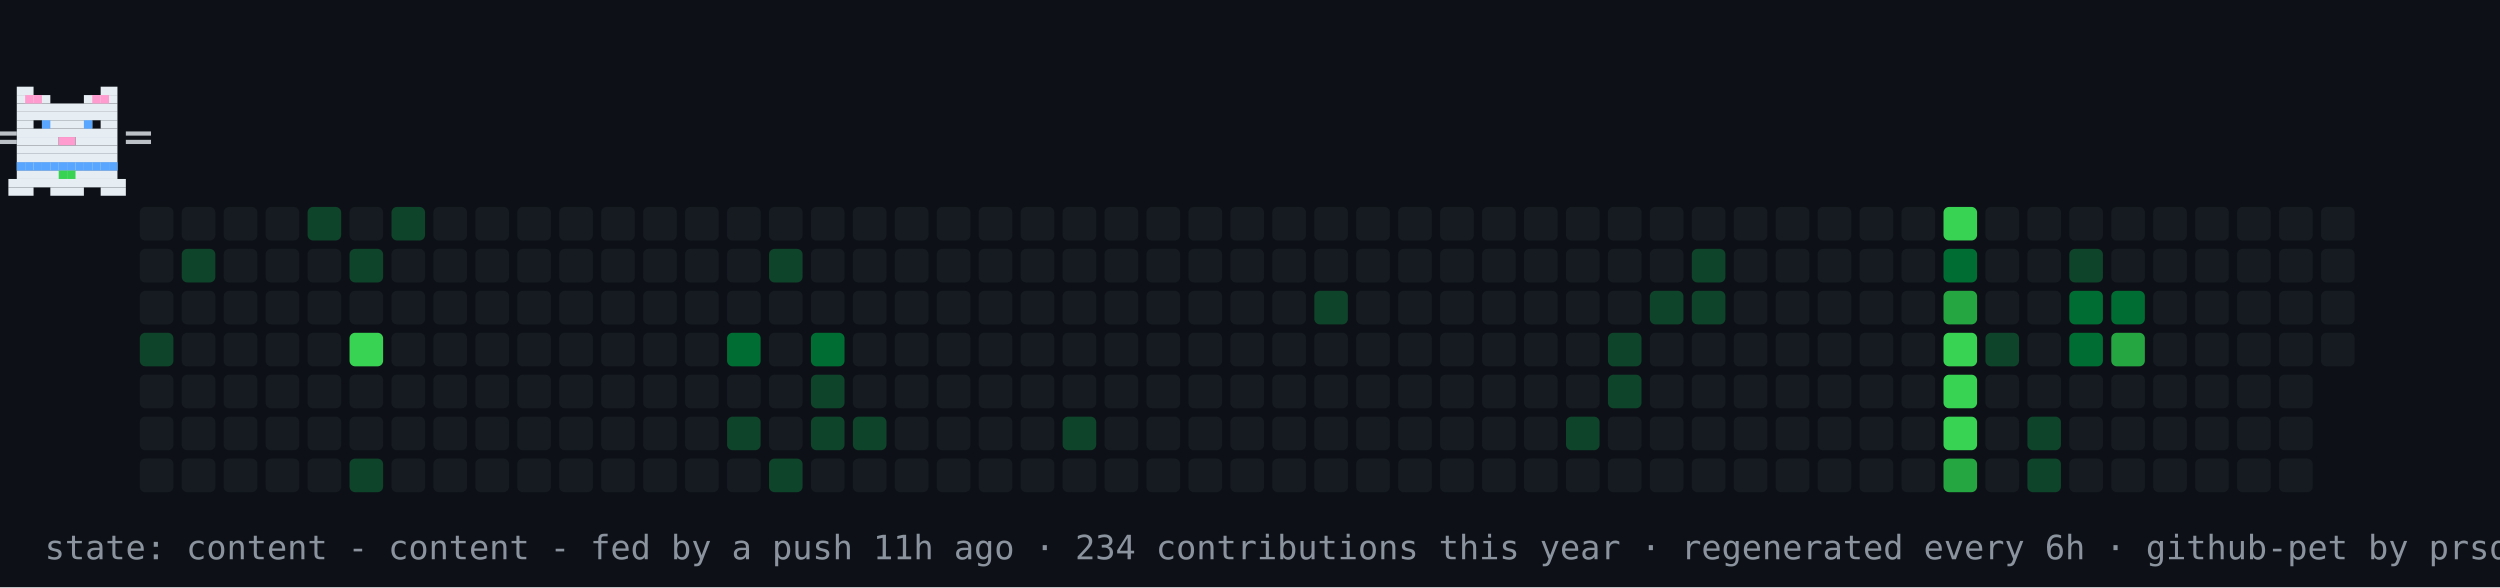
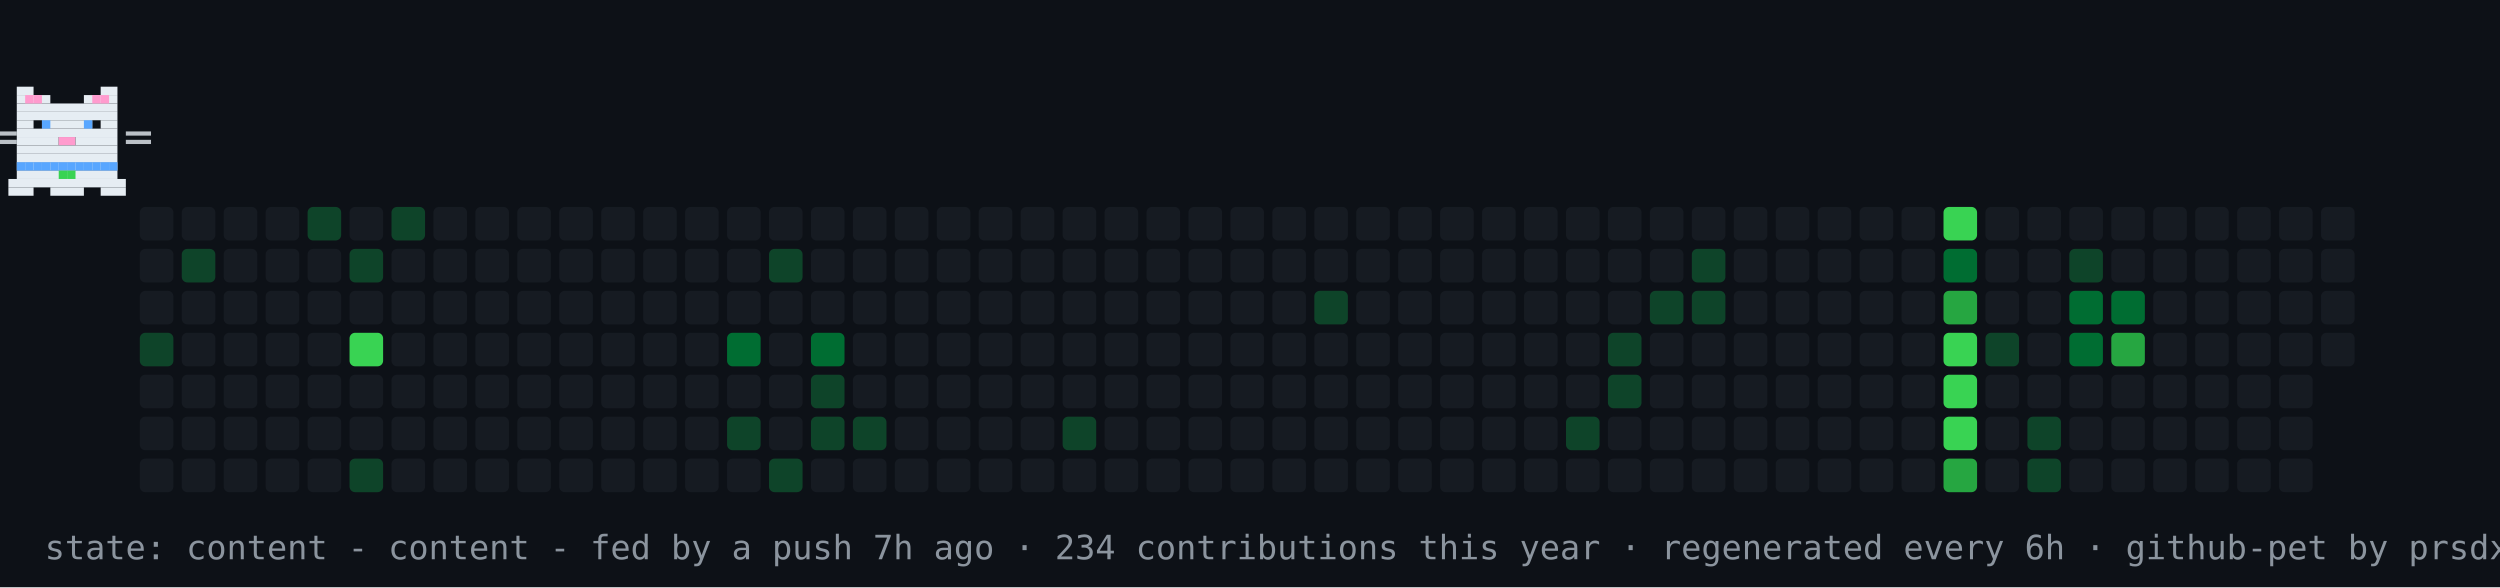
<svg xmlns="http://www.w3.org/2000/svg" width="894" height="210" viewBox="0 0 894 210" role="img" aria-label="contribution graph cat: content">
  <rect width="894" height="210" fill="#0d1117" />
  <rect x="50" y="74" width="12" height="12" rx="2" fill="#161b22" />
  <rect x="50" y="89" width="12" height="12" rx="2" fill="#161b22" />
  <rect x="50" y="104" width="12" height="12" rx="2" fill="#161b22" />
  <rect x="50" y="119" width="12" height="12" rx="2" fill="#0e4429" />
  <rect x="50" y="134" width="12" height="12" rx="2" fill="#161b22" />
  <rect x="50" y="149" width="12" height="12" rx="2" fill="#161b22" />
  <rect x="50" y="164" width="12" height="12" rx="2" fill="#161b22" />
  <rect x="65" y="74" width="12" height="12" rx="2" fill="#161b22" />
  <rect x="65" y="89" width="12" height="12" rx="2" fill="#0e4429" />
  <rect x="65" y="104" width="12" height="12" rx="2" fill="#161b22" />
  <rect x="65" y="119" width="12" height="12" rx="2" fill="#161b22" />
  <rect x="65" y="134" width="12" height="12" rx="2" fill="#161b22" />
  <rect x="65" y="149" width="12" height="12" rx="2" fill="#161b22" />
  <rect x="65" y="164" width="12" height="12" rx="2" fill="#161b22" />
  <rect x="80" y="74" width="12" height="12" rx="2" fill="#161b22" />
  <rect x="80" y="89" width="12" height="12" rx="2" fill="#161b22" />
  <rect x="80" y="104" width="12" height="12" rx="2" fill="#161b22" />
  <rect x="80" y="119" width="12" height="12" rx="2" fill="#161b22" />
  <rect x="80" y="134" width="12" height="12" rx="2" fill="#161b22" />
  <rect x="80" y="149" width="12" height="12" rx="2" fill="#161b22" />
  <rect x="80" y="164" width="12" height="12" rx="2" fill="#161b22" />
  <rect x="95" y="74" width="12" height="12" rx="2" fill="#161b22" />
  <rect x="95" y="89" width="12" height="12" rx="2" fill="#161b22" />
  <rect x="95" y="104" width="12" height="12" rx="2" fill="#161b22" />
  <rect x="95" y="119" width="12" height="12" rx="2" fill="#161b22" />
  <rect x="95" y="134" width="12" height="12" rx="2" fill="#161b22" />
  <rect x="95" y="149" width="12" height="12" rx="2" fill="#161b22" />
  <rect x="95" y="164" width="12" height="12" rx="2" fill="#161b22" />
  <rect x="110" y="74" width="12" height="12" rx="2" fill="#0e4429" />
  <rect x="110" y="89" width="12" height="12" rx="2" fill="#161b22" />
  <rect x="110" y="104" width="12" height="12" rx="2" fill="#161b22" />
  <rect x="110" y="119" width="12" height="12" rx="2" fill="#161b22" />
  <rect x="110" y="134" width="12" height="12" rx="2" fill="#161b22" />
  <rect x="110" y="149" width="12" height="12" rx="2" fill="#161b22" />
  <rect x="110" y="164" width="12" height="12" rx="2" fill="#161b22" />
  <rect x="125" y="74" width="12" height="12" rx="2" fill="#161b22" />
  <rect x="125" y="89" width="12" height="12" rx="2" fill="#0e4429" />
  <rect x="125" y="104" width="12" height="12" rx="2" fill="#161b22" />
  <rect x="125" y="119" width="12" height="12" rx="2" fill="#39d353" />
  <rect x="125" y="134" width="12" height="12" rx="2" fill="#161b22" />
  <rect x="125" y="149" width="12" height="12" rx="2" fill="#161b22" />
  <rect x="125" y="164" width="12" height="12" rx="2" fill="#0e4429" />
  <rect x="140" y="74" width="12" height="12" rx="2" fill="#0e4429" />
  <rect x="140" y="89" width="12" height="12" rx="2" fill="#161b22" />
  <rect x="140" y="104" width="12" height="12" rx="2" fill="#161b22" />
  <rect x="140" y="119" width="12" height="12" rx="2" fill="#161b22" />
  <rect x="140" y="134" width="12" height="12" rx="2" fill="#161b22" />
  <rect x="140" y="149" width="12" height="12" rx="2" fill="#161b22" />
  <rect x="140" y="164" width="12" height="12" rx="2" fill="#161b22" />
  <rect x="155" y="74" width="12" height="12" rx="2" fill="#161b22" />
  <rect x="155" y="89" width="12" height="12" rx="2" fill="#161b22" />
  <rect x="155" y="104" width="12" height="12" rx="2" fill="#161b22" />
  <rect x="155" y="119" width="12" height="12" rx="2" fill="#161b22" />
  <rect x="155" y="134" width="12" height="12" rx="2" fill="#161b22" />
  <rect x="155" y="149" width="12" height="12" rx="2" fill="#161b22" />
  <rect x="155" y="164" width="12" height="12" rx="2" fill="#161b22" />
  <rect x="170" y="74" width="12" height="12" rx="2" fill="#161b22" />
  <rect x="170" y="89" width="12" height="12" rx="2" fill="#161b22" />
  <rect x="170" y="104" width="12" height="12" rx="2" fill="#161b22" />
  <rect x="170" y="119" width="12" height="12" rx="2" fill="#161b22" />
  <rect x="170" y="134" width="12" height="12" rx="2" fill="#161b22" />
  <rect x="170" y="149" width="12" height="12" rx="2" fill="#161b22" />
  <rect x="170" y="164" width="12" height="12" rx="2" fill="#161b22" />
  <rect x="185" y="74" width="12" height="12" rx="2" fill="#161b22" />
  <rect x="185" y="89" width="12" height="12" rx="2" fill="#161b22" />
  <rect x="185" y="104" width="12" height="12" rx="2" fill="#161b22" />
  <rect x="185" y="119" width="12" height="12" rx="2" fill="#161b22" />
  <rect x="185" y="134" width="12" height="12" rx="2" fill="#161b22" />
  <rect x="185" y="149" width="12" height="12" rx="2" fill="#161b22" />
  <rect x="185" y="164" width="12" height="12" rx="2" fill="#161b22" />
  <rect x="200" y="74" width="12" height="12" rx="2" fill="#161b22" />
  <rect x="200" y="89" width="12" height="12" rx="2" fill="#161b22" />
  <rect x="200" y="104" width="12" height="12" rx="2" fill="#161b22" />
  <rect x="200" y="119" width="12" height="12" rx="2" fill="#161b22" />
  <rect x="200" y="134" width="12" height="12" rx="2" fill="#161b22" />
  <rect x="200" y="149" width="12" height="12" rx="2" fill="#161b22" />
  <rect x="200" y="164" width="12" height="12" rx="2" fill="#161b22" />
  <rect x="215" y="74" width="12" height="12" rx="2" fill="#161b22" />
  <rect x="215" y="89" width="12" height="12" rx="2" fill="#161b22" />
  <rect x="215" y="104" width="12" height="12" rx="2" fill="#161b22" />
  <rect x="215" y="119" width="12" height="12" rx="2" fill="#161b22" />
  <rect x="215" y="134" width="12" height="12" rx="2" fill="#161b22" />
  <rect x="215" y="149" width="12" height="12" rx="2" fill="#161b22" />
  <rect x="215" y="164" width="12" height="12" rx="2" fill="#161b22" />
  <rect x="230" y="74" width="12" height="12" rx="2" fill="#161b22" />
  <rect x="230" y="89" width="12" height="12" rx="2" fill="#161b22" />
  <rect x="230" y="104" width="12" height="12" rx="2" fill="#161b22" />
  <rect x="230" y="119" width="12" height="12" rx="2" fill="#161b22" />
  <rect x="230" y="134" width="12" height="12" rx="2" fill="#161b22" />
  <rect x="230" y="149" width="12" height="12" rx="2" fill="#161b22" />
  <rect x="230" y="164" width="12" height="12" rx="2" fill="#161b22" />
  <rect x="245" y="74" width="12" height="12" rx="2" fill="#161b22" />
  <rect x="245" y="89" width="12" height="12" rx="2" fill="#161b22" />
  <rect x="245" y="104" width="12" height="12" rx="2" fill="#161b22" />
  <rect x="245" y="119" width="12" height="12" rx="2" fill="#161b22" />
  <rect x="245" y="134" width="12" height="12" rx="2" fill="#161b22" />
  <rect x="245" y="149" width="12" height="12" rx="2" fill="#161b22" />
  <rect x="245" y="164" width="12" height="12" rx="2" fill="#161b22" />
  <rect x="260" y="74" width="12" height="12" rx="2" fill="#161b22" />
  <rect x="260" y="89" width="12" height="12" rx="2" fill="#161b22" />
  <rect x="260" y="104" width="12" height="12" rx="2" fill="#161b22" />
  <rect x="260" y="119" width="12" height="12" rx="2" fill="#006d32" />
  <rect x="260" y="134" width="12" height="12" rx="2" fill="#161b22" />
  <rect x="260" y="149" width="12" height="12" rx="2" fill="#0e4429" />
  <rect x="260" y="164" width="12" height="12" rx="2" fill="#161b22" />
  <rect x="275" y="74" width="12" height="12" rx="2" fill="#161b22" />
  <rect x="275" y="89" width="12" height="12" rx="2" fill="#0e4429" />
  <rect x="275" y="104" width="12" height="12" rx="2" fill="#161b22" />
  <rect x="275" y="119" width="12" height="12" rx="2" fill="#161b22" />
  <rect x="275" y="134" width="12" height="12" rx="2" fill="#161b22" />
  <rect x="275" y="149" width="12" height="12" rx="2" fill="#161b22" />
  <rect x="275" y="164" width="12" height="12" rx="2" fill="#0e4429" />
  <rect x="290" y="74" width="12" height="12" rx="2" fill="#161b22" />
  <rect x="290" y="89" width="12" height="12" rx="2" fill="#161b22" />
  <rect x="290" y="104" width="12" height="12" rx="2" fill="#161b22" />
  <rect x="290" y="119" width="12" height="12" rx="2" fill="#006d32" />
  <rect x="290" y="134" width="12" height="12" rx="2" fill="#0e4429" />
  <rect x="290" y="149" width="12" height="12" rx="2" fill="#0e4429" />
  <rect x="290" y="164" width="12" height="12" rx="2" fill="#161b22" />
  <rect x="305" y="74" width="12" height="12" rx="2" fill="#161b22" />
  <rect x="305" y="89" width="12" height="12" rx="2" fill="#161b22" />
  <rect x="305" y="104" width="12" height="12" rx="2" fill="#161b22" />
  <rect x="305" y="119" width="12" height="12" rx="2" fill="#161b22" />
  <rect x="305" y="134" width="12" height="12" rx="2" fill="#161b22" />
  <rect x="305" y="149" width="12" height="12" rx="2" fill="#0e4429" />
  <rect x="305" y="164" width="12" height="12" rx="2" fill="#161b22" />
  <rect x="320" y="74" width="12" height="12" rx="2" fill="#161b22" />
  <rect x="320" y="89" width="12" height="12" rx="2" fill="#161b22" />
  <rect x="320" y="104" width="12" height="12" rx="2" fill="#161b22" />
  <rect x="320" y="119" width="12" height="12" rx="2" fill="#161b22" />
  <rect x="320" y="134" width="12" height="12" rx="2" fill="#161b22" />
  <rect x="320" y="149" width="12" height="12" rx="2" fill="#161b22" />
  <rect x="320" y="164" width="12" height="12" rx="2" fill="#161b22" />
  <rect x="335" y="74" width="12" height="12" rx="2" fill="#161b22" />
  <rect x="335" y="89" width="12" height="12" rx="2" fill="#161b22" />
  <rect x="335" y="104" width="12" height="12" rx="2" fill="#161b22" />
  <rect x="335" y="119" width="12" height="12" rx="2" fill="#161b22" />
  <rect x="335" y="134" width="12" height="12" rx="2" fill="#161b22" />
  <rect x="335" y="149" width="12" height="12" rx="2" fill="#161b22" />
  <rect x="335" y="164" width="12" height="12" rx="2" fill="#161b22" />
  <rect x="350" y="74" width="12" height="12" rx="2" fill="#161b22" />
  <rect x="350" y="89" width="12" height="12" rx="2" fill="#161b22" />
  <rect x="350" y="104" width="12" height="12" rx="2" fill="#161b22" />
  <rect x="350" y="119" width="12" height="12" rx="2" fill="#161b22" />
  <rect x="350" y="134" width="12" height="12" rx="2" fill="#161b22" />
  <rect x="350" y="149" width="12" height="12" rx="2" fill="#161b22" />
  <rect x="350" y="164" width="12" height="12" rx="2" fill="#161b22" />
  <rect x="365" y="74" width="12" height="12" rx="2" fill="#161b22" />
  <rect x="365" y="89" width="12" height="12" rx="2" fill="#161b22" />
  <rect x="365" y="104" width="12" height="12" rx="2" fill="#161b22" />
  <rect x="365" y="119" width="12" height="12" rx="2" fill="#161b22" />
  <rect x="365" y="134" width="12" height="12" rx="2" fill="#161b22" />
  <rect x="365" y="149" width="12" height="12" rx="2" fill="#161b22" />
  <rect x="365" y="164" width="12" height="12" rx="2" fill="#161b22" />
  <rect x="380" y="74" width="12" height="12" rx="2" fill="#161b22" />
  <rect x="380" y="89" width="12" height="12" rx="2" fill="#161b22" />
  <rect x="380" y="104" width="12" height="12" rx="2" fill="#161b22" />
  <rect x="380" y="119" width="12" height="12" rx="2" fill="#161b22" />
  <rect x="380" y="134" width="12" height="12" rx="2" fill="#161b22" />
  <rect x="380" y="149" width="12" height="12" rx="2" fill="#0e4429" />
  <rect x="380" y="164" width="12" height="12" rx="2" fill="#161b22" />
  <rect x="395" y="74" width="12" height="12" rx="2" fill="#161b22" />
  <rect x="395" y="89" width="12" height="12" rx="2" fill="#161b22" />
  <rect x="395" y="104" width="12" height="12" rx="2" fill="#161b22" />
  <rect x="395" y="119" width="12" height="12" rx="2" fill="#161b22" />
  <rect x="395" y="134" width="12" height="12" rx="2" fill="#161b22" />
  <rect x="395" y="149" width="12" height="12" rx="2" fill="#161b22" />
  <rect x="395" y="164" width="12" height="12" rx="2" fill="#161b22" />
  <rect x="410" y="74" width="12" height="12" rx="2" fill="#161b22" />
  <rect x="410" y="89" width="12" height="12" rx="2" fill="#161b22" />
  <rect x="410" y="104" width="12" height="12" rx="2" fill="#161b22" />
  <rect x="410" y="119" width="12" height="12" rx="2" fill="#161b22" />
  <rect x="410" y="134" width="12" height="12" rx="2" fill="#161b22" />
  <rect x="410" y="149" width="12" height="12" rx="2" fill="#161b22" />
  <rect x="410" y="164" width="12" height="12" rx="2" fill="#161b22" />
  <rect x="425" y="74" width="12" height="12" rx="2" fill="#161b22" />
  <rect x="425" y="89" width="12" height="12" rx="2" fill="#161b22" />
  <rect x="425" y="104" width="12" height="12" rx="2" fill="#161b22" />
  <rect x="425" y="119" width="12" height="12" rx="2" fill="#161b22" />
  <rect x="425" y="134" width="12" height="12" rx="2" fill="#161b22" />
  <rect x="425" y="149" width="12" height="12" rx="2" fill="#161b22" />
  <rect x="425" y="164" width="12" height="12" rx="2" fill="#161b22" />
  <rect x="440" y="74" width="12" height="12" rx="2" fill="#161b22" />
  <rect x="440" y="89" width="12" height="12" rx="2" fill="#161b22" />
  <rect x="440" y="104" width="12" height="12" rx="2" fill="#161b22" />
  <rect x="440" y="119" width="12" height="12" rx="2" fill="#161b22" />
  <rect x="440" y="134" width="12" height="12" rx="2" fill="#161b22" />
  <rect x="440" y="149" width="12" height="12" rx="2" fill="#161b22" />
  <rect x="440" y="164" width="12" height="12" rx="2" fill="#161b22" />
  <rect x="455" y="74" width="12" height="12" rx="2" fill="#161b22" />
  <rect x="455" y="89" width="12" height="12" rx="2" fill="#161b22" />
  <rect x="455" y="104" width="12" height="12" rx="2" fill="#161b22" />
  <rect x="455" y="119" width="12" height="12" rx="2" fill="#161b22" />
  <rect x="455" y="134" width="12" height="12" rx="2" fill="#161b22" />
  <rect x="455" y="149" width="12" height="12" rx="2" fill="#161b22" />
  <rect x="455" y="164" width="12" height="12" rx="2" fill="#161b22" />
  <rect x="470" y="74" width="12" height="12" rx="2" fill="#161b22" />
  <rect x="470" y="89" width="12" height="12" rx="2" fill="#161b22" />
  <rect x="470" y="104" width="12" height="12" rx="2" fill="#0e4429" />
  <rect x="470" y="119" width="12" height="12" rx="2" fill="#161b22" />
  <rect x="470" y="134" width="12" height="12" rx="2" fill="#161b22" />
  <rect x="470" y="149" width="12" height="12" rx="2" fill="#161b22" />
  <rect x="470" y="164" width="12" height="12" rx="2" fill="#161b22" />
  <rect x="485" y="74" width="12" height="12" rx="2" fill="#161b22" />
  <rect x="485" y="89" width="12" height="12" rx="2" fill="#161b22" />
  <rect x="485" y="104" width="12" height="12" rx="2" fill="#161b22" />
  <rect x="485" y="119" width="12" height="12" rx="2" fill="#161b22" />
  <rect x="485" y="134" width="12" height="12" rx="2" fill="#161b22" />
  <rect x="485" y="149" width="12" height="12" rx="2" fill="#161b22" />
  <rect x="485" y="164" width="12" height="12" rx="2" fill="#161b22" />
  <rect x="500" y="74" width="12" height="12" rx="2" fill="#161b22" />
  <rect x="500" y="89" width="12" height="12" rx="2" fill="#161b22" />
  <rect x="500" y="104" width="12" height="12" rx="2" fill="#161b22" />
  <rect x="500" y="119" width="12" height="12" rx="2" fill="#161b22" />
  <rect x="500" y="134" width="12" height="12" rx="2" fill="#161b22" />
  <rect x="500" y="149" width="12" height="12" rx="2" fill="#161b22" />
  <rect x="500" y="164" width="12" height="12" rx="2" fill="#161b22" />
  <rect x="515" y="74" width="12" height="12" rx="2" fill="#161b22" />
  <rect x="515" y="89" width="12" height="12" rx="2" fill="#161b22" />
  <rect x="515" y="104" width="12" height="12" rx="2" fill="#161b22" />
  <rect x="515" y="119" width="12" height="12" rx="2" fill="#161b22" />
  <rect x="515" y="134" width="12" height="12" rx="2" fill="#161b22" />
  <rect x="515" y="149" width="12" height="12" rx="2" fill="#161b22" />
  <rect x="515" y="164" width="12" height="12" rx="2" fill="#161b22" />
  <rect x="530" y="74" width="12" height="12" rx="2" fill="#161b22" />
  <rect x="530" y="89" width="12" height="12" rx="2" fill="#161b22" />
  <rect x="530" y="104" width="12" height="12" rx="2" fill="#161b22" />
  <rect x="530" y="119" width="12" height="12" rx="2" fill="#161b22" />
  <rect x="530" y="134" width="12" height="12" rx="2" fill="#161b22" />
  <rect x="530" y="149" width="12" height="12" rx="2" fill="#161b22" />
  <rect x="530" y="164" width="12" height="12" rx="2" fill="#161b22" />
  <rect x="545" y="74" width="12" height="12" rx="2" fill="#161b22" />
  <rect x="545" y="89" width="12" height="12" rx="2" fill="#161b22" />
  <rect x="545" y="104" width="12" height="12" rx="2" fill="#161b22" />
  <rect x="545" y="119" width="12" height="12" rx="2" fill="#161b22" />
  <rect x="545" y="134" width="12" height="12" rx="2" fill="#161b22" />
  <rect x="545" y="149" width="12" height="12" rx="2" fill="#161b22" />
  <rect x="545" y="164" width="12" height="12" rx="2" fill="#161b22" />
  <rect x="560" y="74" width="12" height="12" rx="2" fill="#161b22" />
  <rect x="560" y="89" width="12" height="12" rx="2" fill="#161b22" />
  <rect x="560" y="104" width="12" height="12" rx="2" fill="#161b22" />
  <rect x="560" y="119" width="12" height="12" rx="2" fill="#161b22" />
  <rect x="560" y="134" width="12" height="12" rx="2" fill="#161b22" />
  <rect x="560" y="149" width="12" height="12" rx="2" fill="#0e4429" />
  <rect x="560" y="164" width="12" height="12" rx="2" fill="#161b22" />
  <rect x="575" y="74" width="12" height="12" rx="2" fill="#161b22" />
  <rect x="575" y="89" width="12" height="12" rx="2" fill="#161b22" />
  <rect x="575" y="104" width="12" height="12" rx="2" fill="#161b22" />
  <rect x="575" y="119" width="12" height="12" rx="2" fill="#0e4429" />
  <rect x="575" y="134" width="12" height="12" rx="2" fill="#0e4429" />
  <rect x="575" y="149" width="12" height="12" rx="2" fill="#161b22" />
  <rect x="575" y="164" width="12" height="12" rx="2" fill="#161b22" />
  <rect x="590" y="74" width="12" height="12" rx="2" fill="#161b22" />
  <rect x="590" y="89" width="12" height="12" rx="2" fill="#161b22" />
  <rect x="590" y="104" width="12" height="12" rx="2" fill="#0e4429" />
  <rect x="590" y="119" width="12" height="12" rx="2" fill="#161b22" />
  <rect x="590" y="134" width="12" height="12" rx="2" fill="#161b22" />
  <rect x="590" y="149" width="12" height="12" rx="2" fill="#161b22" />
  <rect x="590" y="164" width="12" height="12" rx="2" fill="#161b22" />
  <rect x="605" y="74" width="12" height="12" rx="2" fill="#161b22" />
  <rect x="605" y="89" width="12" height="12" rx="2" fill="#0e4429" />
  <rect x="605" y="104" width="12" height="12" rx="2" fill="#0e4429" />
  <rect x="605" y="119" width="12" height="12" rx="2" fill="#161b22" />
  <rect x="605" y="134" width="12" height="12" rx="2" fill="#161b22" />
  <rect x="605" y="149" width="12" height="12" rx="2" fill="#161b22" />
  <rect x="605" y="164" width="12" height="12" rx="2" fill="#161b22" />
  <rect x="620" y="74" width="12" height="12" rx="2" fill="#161b22" />
  <rect x="620" y="89" width="12" height="12" rx="2" fill="#161b22" />
  <rect x="620" y="104" width="12" height="12" rx="2" fill="#161b22" />
  <rect x="620" y="119" width="12" height="12" rx="2" fill="#161b22" />
  <rect x="620" y="134" width="12" height="12" rx="2" fill="#161b22" />
  <rect x="620" y="149" width="12" height="12" rx="2" fill="#161b22" />
  <rect x="620" y="164" width="12" height="12" rx="2" fill="#161b22" />
  <rect x="635" y="74" width="12" height="12" rx="2" fill="#161b22" />
  <rect x="635" y="89" width="12" height="12" rx="2" fill="#161b22" />
  <rect x="635" y="104" width="12" height="12" rx="2" fill="#161b22" />
  <rect x="635" y="119" width="12" height="12" rx="2" fill="#161b22" />
  <rect x="635" y="134" width="12" height="12" rx="2" fill="#161b22" />
  <rect x="635" y="149" width="12" height="12" rx="2" fill="#161b22" />
  <rect x="635" y="164" width="12" height="12" rx="2" fill="#161b22" />
  <rect x="650" y="74" width="12" height="12" rx="2" fill="#161b22" />
  <rect x="650" y="89" width="12" height="12" rx="2" fill="#161b22" />
  <rect x="650" y="104" width="12" height="12" rx="2" fill="#161b22" />
  <rect x="650" y="119" width="12" height="12" rx="2" fill="#161b22" />
  <rect x="650" y="134" width="12" height="12" rx="2" fill="#161b22" />
  <rect x="650" y="149" width="12" height="12" rx="2" fill="#161b22" />
  <rect x="650" y="164" width="12" height="12" rx="2" fill="#161b22" />
  <rect x="665" y="74" width="12" height="12" rx="2" fill="#161b22" />
  <rect x="665" y="89" width="12" height="12" rx="2" fill="#161b22" />
  <rect x="665" y="104" width="12" height="12" rx="2" fill="#161b22" />
  <rect x="665" y="119" width="12" height="12" rx="2" fill="#161b22" />
  <rect x="665" y="134" width="12" height="12" rx="2" fill="#161b22" />
  <rect x="665" y="149" width="12" height="12" rx="2" fill="#161b22" />
  <rect x="665" y="164" width="12" height="12" rx="2" fill="#161b22" />
  <rect x="680" y="74" width="12" height="12" rx="2" fill="#161b22" />
  <rect x="680" y="89" width="12" height="12" rx="2" fill="#161b22" />
  <rect x="680" y="104" width="12" height="12" rx="2" fill="#161b22" />
  <rect x="680" y="119" width="12" height="12" rx="2" fill="#161b22" />
  <rect x="680" y="134" width="12" height="12" rx="2" fill="#161b22" />
  <rect x="680" y="149" width="12" height="12" rx="2" fill="#161b22" />
  <rect x="680" y="164" width="12" height="12" rx="2" fill="#161b22" />
  <rect x="695" y="74" width="12" height="12" rx="2" fill="#39d353" />
  <rect x="695" y="89" width="12" height="12" rx="2" fill="#006d32" />
  <rect x="695" y="104" width="12" height="12" rx="2" fill="#26a641" />
  <rect x="695" y="119" width="12" height="12" rx="2" fill="#39d353" />
  <rect x="695" y="134" width="12" height="12" rx="2" fill="#39d353" />
  <rect x="695" y="149" width="12" height="12" rx="2" fill="#39d353" />
  <rect x="695" y="164" width="12" height="12" rx="2" fill="#26a641" />
  <rect x="710" y="74" width="12" height="12" rx="2" fill="#161b22" />
  <rect x="710" y="89" width="12" height="12" rx="2" fill="#161b22" />
  <rect x="710" y="104" width="12" height="12" rx="2" fill="#161b22" />
  <rect x="710" y="119" width="12" height="12" rx="2" fill="#0e4429" />
  <rect x="710" y="134" width="12" height="12" rx="2" fill="#161b22" />
  <rect x="710" y="149" width="12" height="12" rx="2" fill="#161b22" />
  <rect x="710" y="164" width="12" height="12" rx="2" fill="#161b22" />
  <rect x="725" y="74" width="12" height="12" rx="2" fill="#161b22" />
  <rect x="725" y="89" width="12" height="12" rx="2" fill="#161b22" />
  <rect x="725" y="104" width="12" height="12" rx="2" fill="#161b22" />
  <rect x="725" y="119" width="12" height="12" rx="2" fill="#161b22" />
  <rect x="725" y="134" width="12" height="12" rx="2" fill="#161b22" />
  <rect x="725" y="149" width="12" height="12" rx="2" fill="#0e4429" />
  <rect x="725" y="164" width="12" height="12" rx="2" fill="#0e4429" />
  <rect x="740" y="74" width="12" height="12" rx="2" fill="#161b22" />
  <rect x="740" y="89" width="12" height="12" rx="2" fill="#0e4429" />
  <rect x="740" y="104" width="12" height="12" rx="2" fill="#006d32" />
  <rect x="740" y="119" width="12" height="12" rx="2" fill="#006d32" />
  <rect x="740" y="134" width="12" height="12" rx="2" fill="#161b22" />
  <rect x="740" y="149" width="12" height="12" rx="2" fill="#161b22" />
  <rect x="740" y="164" width="12" height="12" rx="2" fill="#161b22" />
  <rect x="755" y="74" width="12" height="12" rx="2" fill="#161b22" />
  <rect x="755" y="89" width="12" height="12" rx="2" fill="#161b22" />
  <rect x="755" y="104" width="12" height="12" rx="2" fill="#006d32" />
  <rect x="755" y="119" width="12" height="12" rx="2" fill="#26a641" />
  <rect x="755" y="134" width="12" height="12" rx="2" fill="#161b22" />
  <rect x="755" y="149" width="12" height="12" rx="2" fill="#161b22" />
  <rect x="755" y="164" width="12" height="12" rx="2" fill="#161b22" />
  <rect x="770" y="74" width="12" height="12" rx="2" fill="#161b22" />
  <rect x="770" y="89" width="12" height="12" rx="2" fill="#161b22" />
  <rect x="770" y="104" width="12" height="12" rx="2" fill="#161b22" />
  <rect x="770" y="119" width="12" height="12" rx="2" fill="#161b22" />
  <rect x="770" y="134" width="12" height="12" rx="2" fill="#161b22" />
  <rect x="770" y="149" width="12" height="12" rx="2" fill="#161b22" />
  <rect x="770" y="164" width="12" height="12" rx="2" fill="#161b22" />
  <rect x="785" y="74" width="12" height="12" rx="2" fill="#161b22" />
  <rect x="785" y="89" width="12" height="12" rx="2" fill="#161b22" />
  <rect x="785" y="104" width="12" height="12" rx="2" fill="#161b22" />
  <rect x="785" y="119" width="12" height="12" rx="2" fill="#161b22" />
  <rect x="785" y="134" width="12" height="12" rx="2" fill="#161b22" />
  <rect x="785" y="149" width="12" height="12" rx="2" fill="#161b22" />
  <rect x="785" y="164" width="12" height="12" rx="2" fill="#161b22" />
  <rect x="800" y="74" width="12" height="12" rx="2" fill="#161b22" />
  <rect x="800" y="89" width="12" height="12" rx="2" fill="#161b22" />
  <rect x="800" y="104" width="12" height="12" rx="2" fill="#161b22" />
  <rect x="800" y="119" width="12" height="12" rx="2" fill="#161b22" />
  <rect x="800" y="134" width="12" height="12" rx="2" fill="#161b22" />
  <rect x="800" y="149" width="12" height="12" rx="2" fill="#161b22" />
  <rect x="800" y="164" width="12" height="12" rx="2" fill="#161b22" />
  <rect x="815" y="74" width="12" height="12" rx="2" fill="#161b22" />
  <rect x="815" y="89" width="12" height="12" rx="2" fill="#161b22" />
  <rect x="815" y="104" width="12" height="12" rx="2" fill="#161b22" />
  <rect x="815" y="119" width="12" height="12" rx="2" fill="#161b22" />
  <rect x="815" y="134" width="12" height="12" rx="2" fill="#161b22" />
  <rect x="815" y="149" width="12" height="12" rx="2" fill="#161b22" />
  <rect x="815" y="164" width="12" height="12" rx="2" fill="#161b22" />
  <rect x="830" y="74" width="12" height="12" rx="2" fill="#161b22" />
  <rect x="830" y="89" width="12" height="12" rx="2" fill="#161b22" />
  <rect x="830" y="104" width="12" height="12" rx="2" fill="#161b22" />
  <rect x="830" y="119" width="12" height="12" rx="2" fill="#161b22" />
  <g>
    <animateTransform attributeName="transform" type="translate" values="50 0;791 0;791 0;50 0;50 0" keyTimes="0;0.45;0.5;0.95;1" dur="30s" repeatCount="indefinite" />
    <g>
      <animateTransform attributeName="transform" type="translate" values="0 0;0 -4;0 0" keyTimes="0;0.5;1" dur="0.9s" repeatCount="indefinite" />
      <rect x="6" y="31" width="6" height="3" fill="#e6edf3" />
      <rect x="36" y="31" width="6" height="3" fill="#e6edf3" />
      <rect x="6" y="34" width="12" height="3" fill="#e6edf3" />
      <rect x="30" y="34" width="12" height="3" fill="#e6edf3" />
      <rect x="6" y="37" width="36" height="3" fill="#e6edf3" />
      <rect x="6" y="40" width="36" height="3" fill="#e6edf3" />
      <rect x="6" y="43" width="6" height="3" fill="#e6edf3" />
      <rect x="15" y="43" width="18" height="3" fill="#e6edf3" />
      <rect x="36" y="43" width="6" height="3" fill="#e6edf3" />
      <rect x="6" y="46" width="36" height="3" fill="#e6edf3" />
      <rect x="6" y="49" width="15" height="3" fill="#e6edf3" />
      <rect x="21" y="49" width="6" height="3" fill="#ff9bce" />
      <rect x="27" y="49" width="15" height="3" fill="#e6edf3" />
      <rect x="6" y="52" width="36" height="3" fill="#e6edf3" />
      <rect x="6" y="55" width="36" height="3" fill="#e6edf3" />
      <rect x="6" y="58" width="36" height="3" fill="#e6edf3" />
      <rect x="6" y="61" width="36" height="3" fill="#e6edf3" />
      <rect x="3" y="64" width="42" height="3" fill="#e6edf3" />
      <rect x="3" y="67" width="9" height="3" fill="#e6edf3" />
      <rect x="18" y="67" width="12" height="3" fill="#e6edf3" />
      <rect x="36" y="67" width="9" height="3" fill="#e6edf3" />
      <rect x="9" y="34" width="3" height="3" fill="#ff9bce" />
      <rect x="12" y="34" width="3" height="3" fill="#ff9bce" />
      <rect x="33" y="34" width="3" height="3" fill="#ff9bce" />
      <rect x="36" y="34" width="3" height="3" fill="#ff9bce" />
      <rect x="6" y="58" width="3" height="3" fill="#58a6ff" />
      <rect x="9" y="58" width="3" height="3" fill="#58a6ff" />
      <rect x="12" y="58" width="3" height="3" fill="#58a6ff" />
      <rect x="15" y="58" width="3" height="3" fill="#58a6ff" />
      <rect x="18" y="58" width="3" height="3" fill="#58a6ff" />
      <rect x="21" y="58" width="3" height="3" fill="#58a6ff" />
      <rect x="24" y="58" width="3" height="3" fill="#58a6ff" />
      <rect x="27" y="58" width="3" height="3" fill="#58a6ff" />
      <rect x="30" y="58" width="3" height="3" fill="#58a6ff" />
      <rect x="33" y="58" width="3" height="3" fill="#58a6ff" />
      <rect x="36" y="58" width="3" height="3" fill="#58a6ff" />
      <rect x="39" y="58" width="3" height="3" fill="#58a6ff" />
      <rect x="21" y="61" width="3" height="3" fill="#39d353" />
      <rect x="24" y="61" width="3" height="3" fill="#39d353" />
      <rect x="-3" y="47" width="9" height="1.5" fill="#e6edf3" opacity="0.8" />
      <rect x="-3" y="50" width="9" height="1.5" fill="#e6edf3" opacity="0.8" />
      <rect x="45" y="47" width="9" height="1.5" fill="#e6edf3" opacity="0.8" />
      <rect x="45" y="50" width="9" height="1.5" fill="#e6edf3" opacity="0.8" />
      <g>
        <animate attributeName="opacity" values="1;0;1" keyTimes="0;0.96;1" calcMode="discrete" dur="4s" repeatCount="indefinite" />
        <rect x="15" y="43" width="3" height="3" fill="#58a6ff" />
        <rect x="30" y="43" width="3" height="3" fill="#58a6ff" />
      </g>
      <g opacity="0">
        <animate attributeName="opacity" values="0;1;0" keyTimes="0;0.96;1" calcMode="discrete" dur="4s" repeatCount="indefinite" />
        <rect x="15" y="43" width="6" height="3" fill="#0d1117" />
        <rect x="30" y="43" width="6" height="3" fill="#0d1117" />
      </g>
      <g opacity="0">
        <animateTransform attributeName="transform" type="translate" values="0 0;4 -12" dur="2.4s" begin="0.6s" repeatCount="indefinite" />
        <animate attributeName="opacity" values="0;1;1;0" keyTimes="0;0.2;0.7;1" dur="2.4s" begin="0.6s" repeatCount="indefinite" />
        <rect x="26" y="16" width="2" height="2" fill="#ff7b72" />
        <rect x="30" y="16" width="2" height="2" fill="#ff7b72" />
        <rect x="24" y="18" width="10" height="2" fill="#ff7b72" />
        <rect x="24" y="20" width="10" height="2" fill="#ff7b72" />
        <rect x="26" y="22" width="6" height="2" fill="#ff7b72" />
        <rect x="28" y="24" width="2" height="2" fill="#ff7b72" />
      </g>
      <g opacity="0">
        <animateTransform attributeName="transform" type="translate" values="0 0;4 -12" dur="2.4s" begin="2.1s" repeatCount="indefinite" />
        <animate attributeName="opacity" values="0;1;1;0" keyTimes="0;0.2;0.7;1" dur="2.4s" begin="2.1s" repeatCount="indefinite" />
        <rect x="35" y="16" width="2" height="2" fill="#ff7b72" />
        <rect x="39" y="16" width="2" height="2" fill="#ff7b72" />
        <rect x="33" y="18" width="10" height="2" fill="#ff7b72" />
        <rect x="33" y="20" width="10" height="2" fill="#ff7b72" />
        <rect x="35" y="22" width="6" height="2" fill="#ff7b72" />
        <rect x="37" y="24" width="2" height="2" fill="#ff7b72" />
      </g>
    </g>
  </g>
-   <text x="16" y="200" font-family="monospace" font-size="12" fill="#8b949e">state: content - content - fed by a push 11h ago · 234 contributions this year · regenerated every 6h · github-pet by prsdx</text>
+   <text x="16" y="200" font-family="monospace" font-size="12" fill="#8b949e">state: content - content - fed by a push 7h ago · 234 contributions this year · regenerated every 6h · github-pet by prsdx</text>
</svg>
